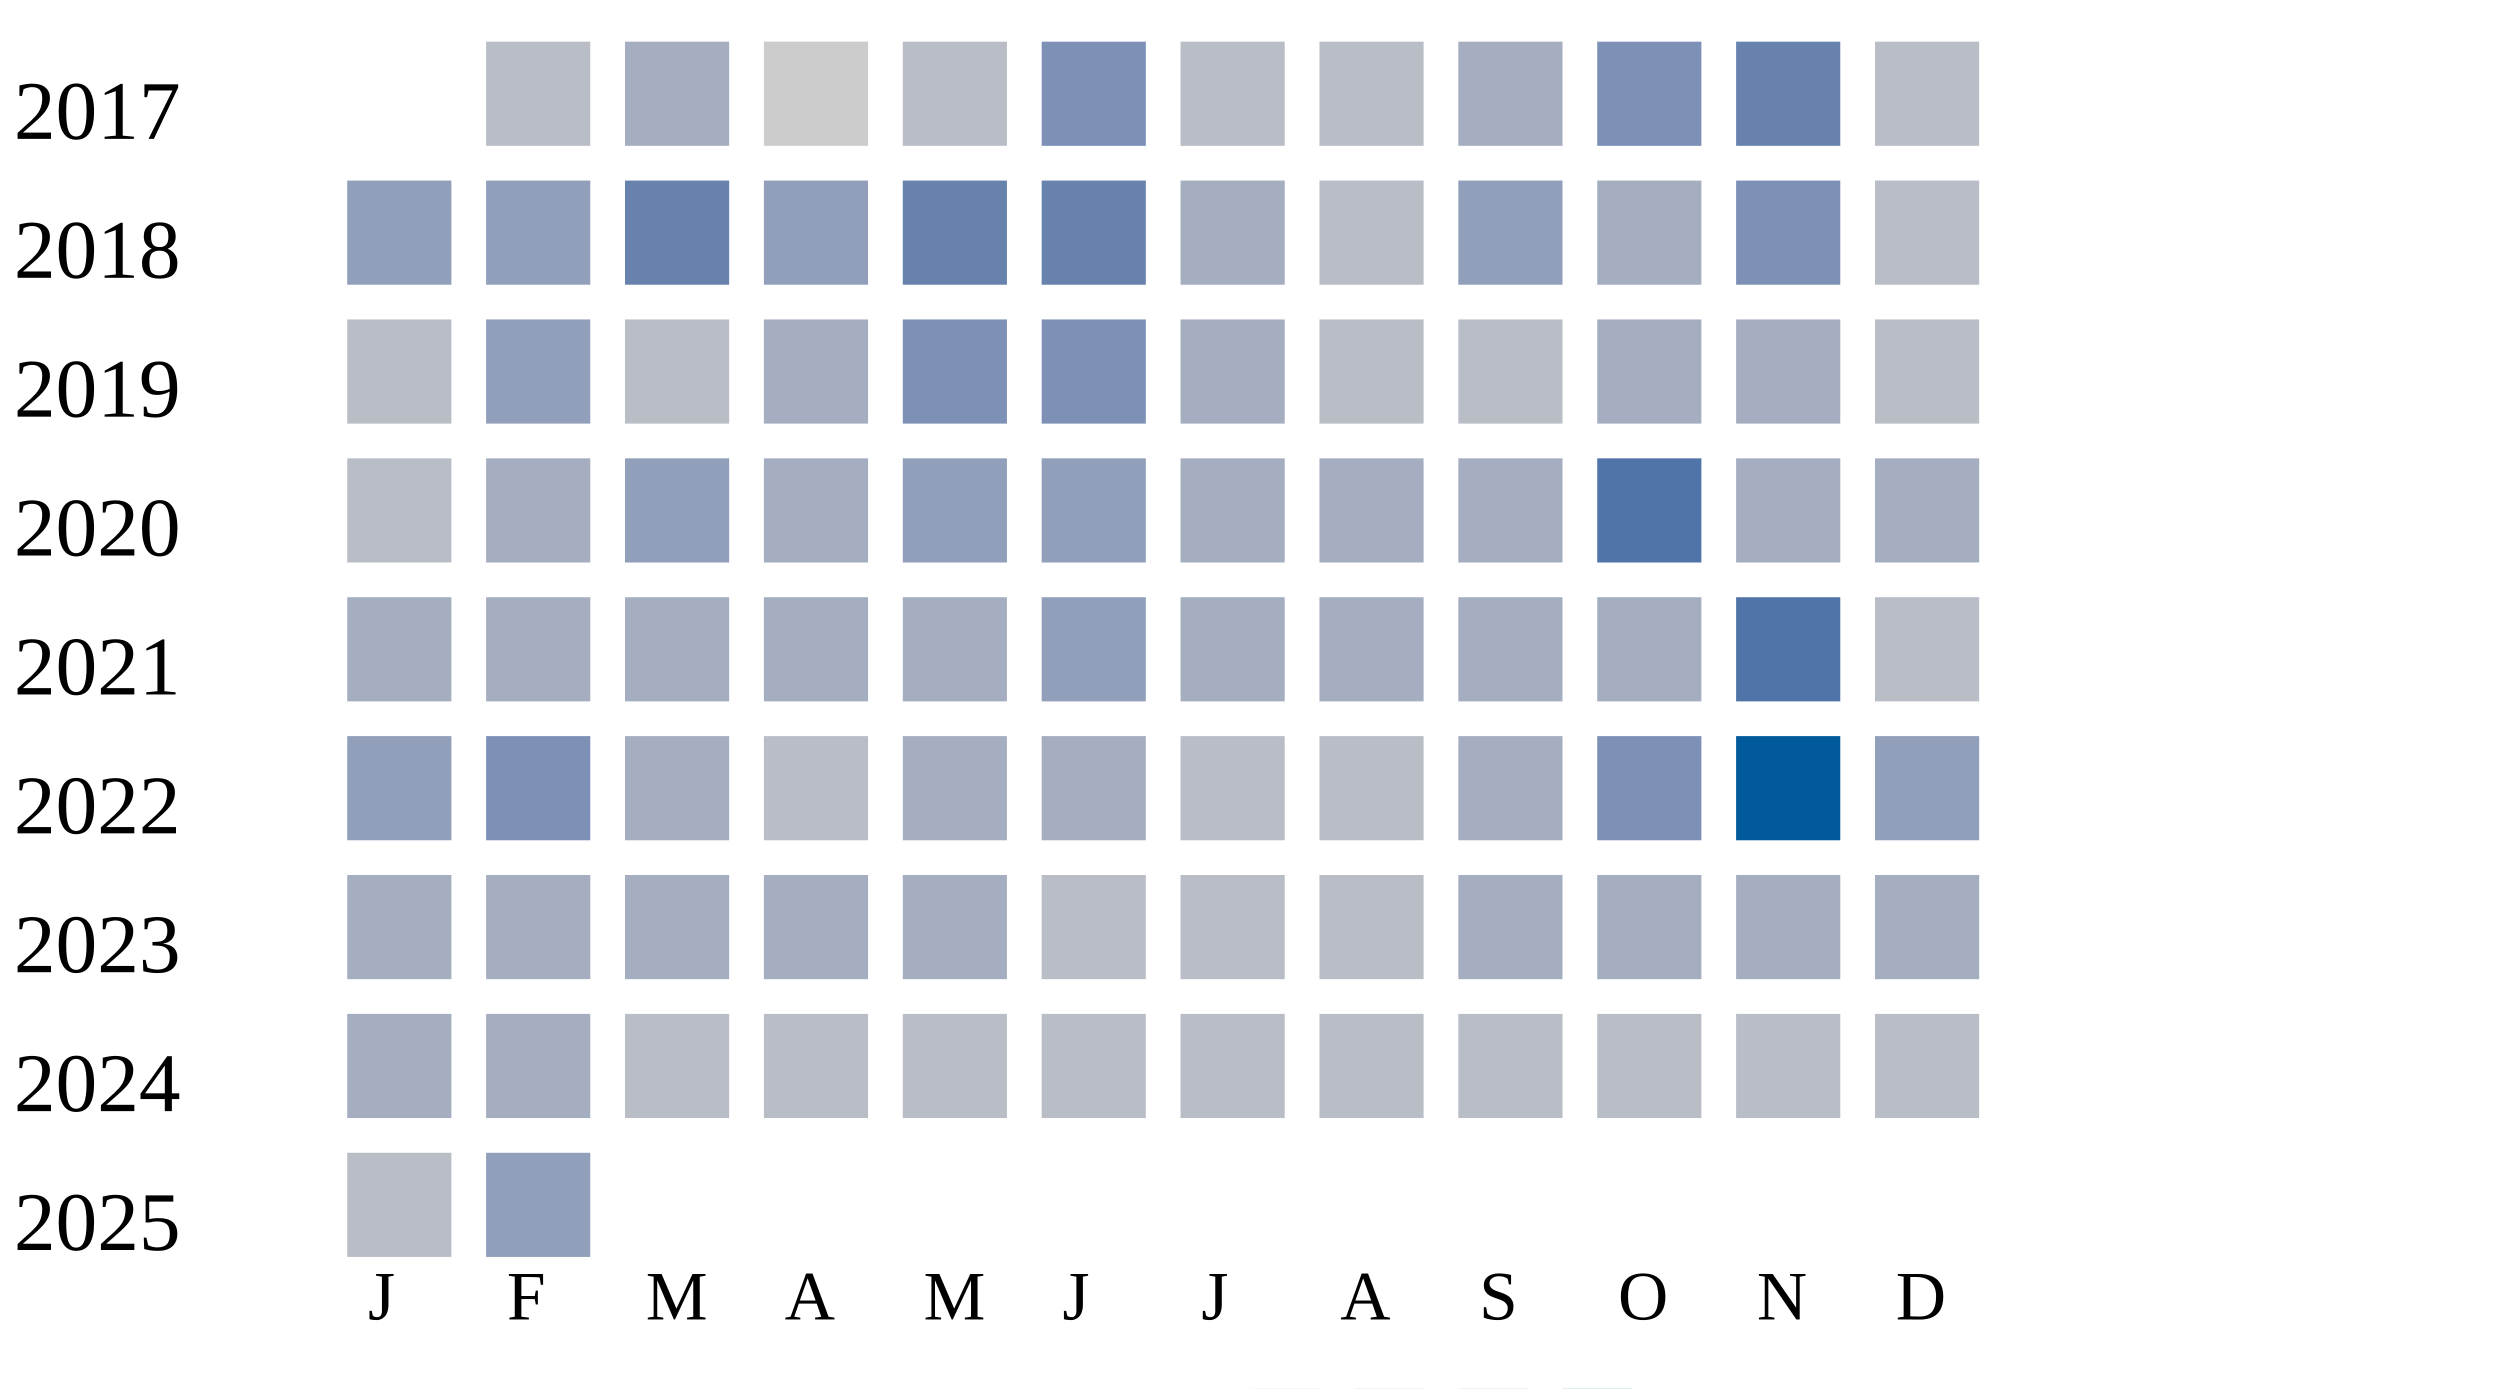
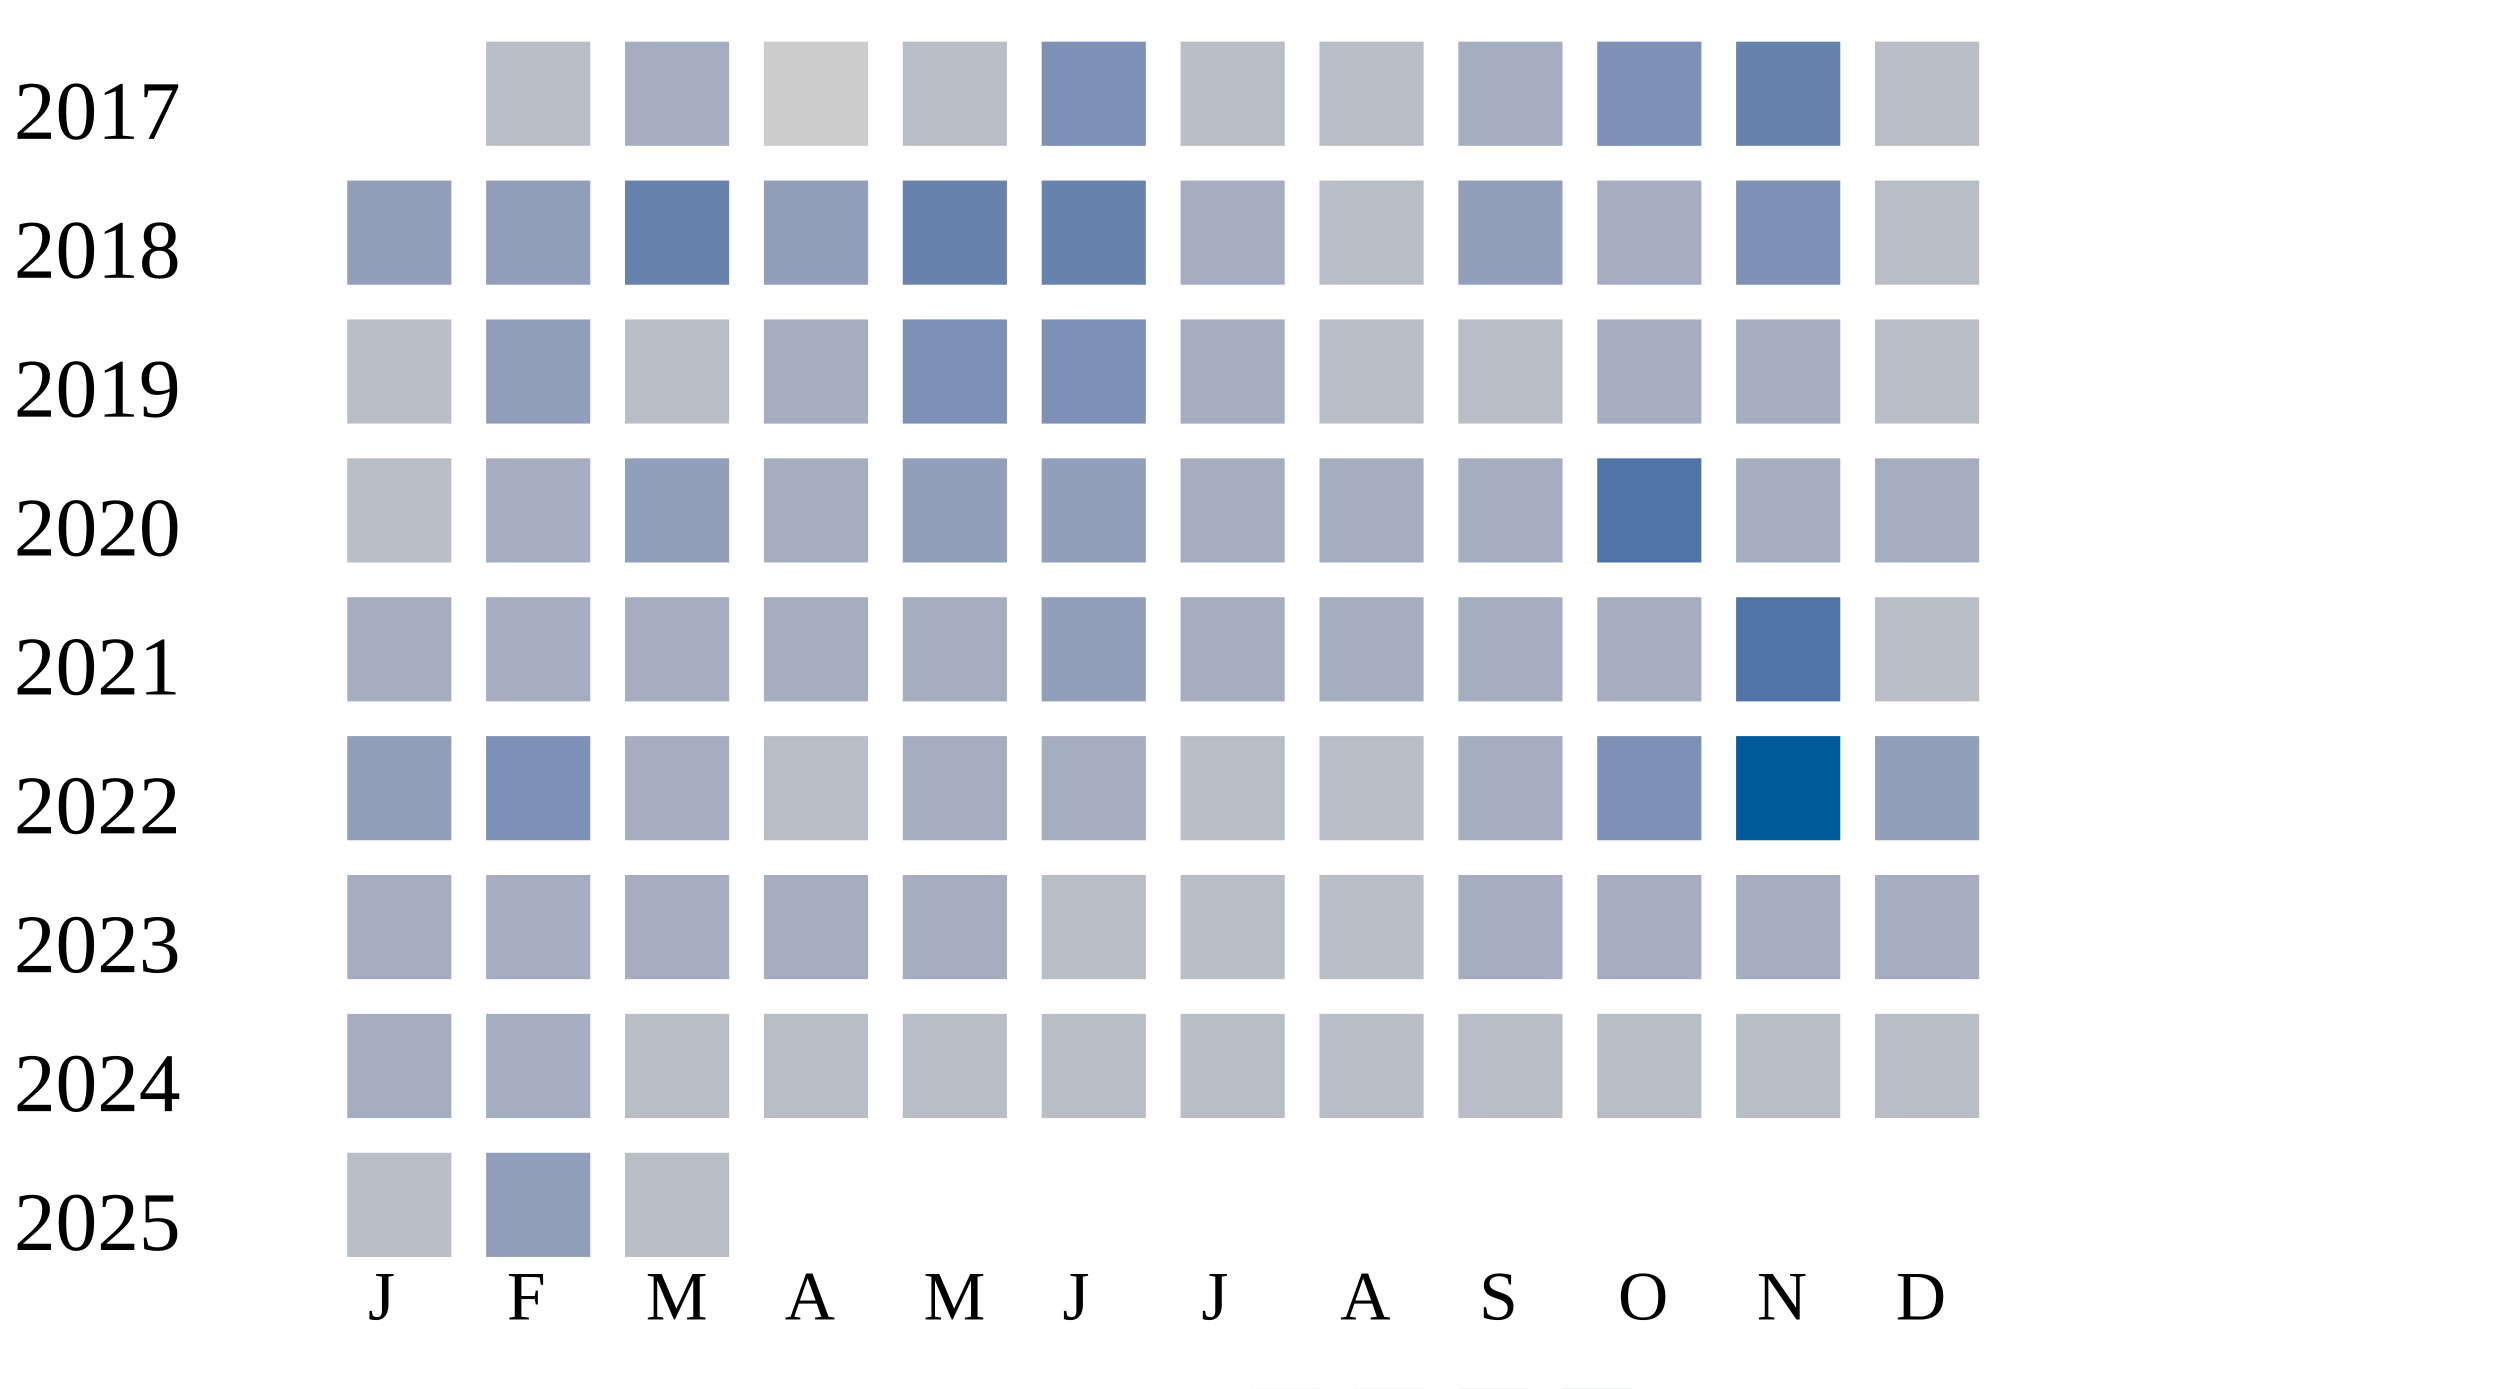
<svg xmlns="http://www.w3.org/2000/svg" width="360" height="200">
  <g transform="translate(0 0)">
    <text x="2" y="20">2017</text>
    <rect x="70" y="6" width="15" height="15" fill="#b9bdc6" />
    <rect x="90" y="6" width="15" height="15" fill="#a5aec0" />
    <rect x="110" y="6" width="15" height="15" fill="#cccccc" />
    <rect x="130" y="6" width="15" height="15" fill="#b9bdc6" />
    <rect x="150" y="6" width="15" height="15" fill="#7d90b5" />
    <rect x="170" y="6" width="15" height="15" fill="#b9bdc6" />
    <rect x="190" y="6" width="15" height="15" fill="#b9bdc6" />
    <rect x="210" y="6" width="15" height="15" fill="#a5aec0" />
    <rect x="230" y="6" width="15" height="15" fill="#7d90b5" />
    <rect x="250" y="6" width="15" height="15" fill="#6882ae" />
    <rect x="270" y="6" width="15" height="15" fill="#b9bdc6" />
  </g>
  <g transform="translate(0 20)">
    <text x="2" y="20">2018</text>
    <rect x="50" y="6" width="15" height="15" fill="#919fba" />
    <rect x="70" y="6" width="15" height="15" fill="#919fba" />
    <rect x="90" y="6" width="15" height="15" fill="#6882ae" />
    <rect x="110" y="6" width="15" height="15" fill="#919fba" />
    <rect x="130" y="6" width="15" height="15" fill="#6882ae" />
    <rect x="150" y="6" width="15" height="15" fill="#6882ae" />
    <rect x="170" y="6" width="15" height="15" fill="#a5aec0" />
    <rect x="190" y="6" width="15" height="15" fill="#b9bdc6" />
    <rect x="210" y="6" width="15" height="15" fill="#919fba" />
    <rect x="230" y="6" width="15" height="15" fill="#a5aec0" />
    <rect x="250" y="6" width="15" height="15" fill="#7d90b5" />
    <rect x="270" y="6" width="15" height="15" fill="#b9bdc6" />
  </g>
  <g transform="translate(0 40)">
    <text x="2" y="20">2019</text>
    <rect x="50" y="6" width="15" height="15" fill="#b9bdc6" />
    <rect x="70" y="6" width="15" height="15" fill="#919fba" />
    <rect x="90" y="6" width="15" height="15" fill="#b9bdc6" />
    <rect x="110" y="6" width="15" height="15" fill="#a5aec0" />
    <rect x="130" y="6" width="15" height="15" fill="#7d90b5" />
    <rect x="150" y="6" width="15" height="15" fill="#7d90b5" />
    <rect x="170" y="6" width="15" height="15" fill="#a5aec0" />
    <rect x="190" y="6" width="15" height="15" fill="#b9bdc6" />
    <rect x="210" y="6" width="15" height="15" fill="#b9bdc6" />
    <rect x="230" y="6" width="15" height="15" fill="#a5aec0" />
    <rect x="250" y="6" width="15" height="15" fill="#a5aec0" />
    <rect x="270" y="6" width="15" height="15" fill="#b9bdc6" />
  </g>
  <g transform="translate(0 60)">
    <text x="2" y="20">2020</text>
    <rect x="50" y="6" width="15" height="15" fill="#b9bdc6" />
    <rect x="70" y="6" width="15" height="15" fill="#a5aec0" />
    <rect x="90" y="6" width="15" height="15" fill="#919fba" />
    <rect x="110" y="6" width="15" height="15" fill="#a5aec0" />
    <rect x="130" y="6" width="15" height="15" fill="#919fba" />
    <rect x="150" y="6" width="15" height="15" fill="#919fba" />
    <rect x="170" y="6" width="15" height="15" fill="#a5aec0" />
    <rect x="190" y="6" width="15" height="15" fill="#a5aec0" />
    <rect x="210" y="6" width="15" height="15" fill="#a5aec0" />
    <rect x="230" y="6" width="15" height="15" fill="#5174a8" />
    <rect x="250" y="6" width="15" height="15" fill="#a5aec0" />
    <rect x="270" y="6" width="15" height="15" fill="#a5aec0" />
  </g>
  <g transform="translate(0 80)">
    <text x="2" y="20">2021</text>
    <rect x="50" y="6" width="15" height="15" fill="#a5aec0" />
    <rect x="70" y="6" width="15" height="15" fill="#a5aec0" />
    <rect x="90" y="6" width="15" height="15" fill="#a5aec0" />
    <rect x="110" y="6" width="15" height="15" fill="#a5aec0" />
    <rect x="130" y="6" width="15" height="15" fill="#a5aec0" />
    <rect x="150" y="6" width="15" height="15" fill="#919fba" />
    <rect x="170" y="6" width="15" height="15" fill="#a5aec0" />
    <rect x="190" y="6" width="15" height="15" fill="#a5aec0" />
    <rect x="210" y="6" width="15" height="15" fill="#a5aec0" />
    <rect x="230" y="6" width="15" height="15" fill="#a5aec0" />
    <rect x="250" y="6" width="15" height="15" fill="#5174a8" />
    <rect x="270" y="6" width="15" height="15" fill="#b9bdc6" />
  </g>
  <g transform="translate(0 100)">
    <text x="2" y="20">2022</text>
    <rect x="50" y="6" width="15" height="15" fill="#919fba" />
    <rect x="70" y="6" width="15" height="15" fill="#7d90b5" />
    <rect x="90" y="6" width="15" height="15" fill="#a5aec0" />
    <rect x="110" y="6" width="15" height="15" fill="#b9bdc6" />
    <rect x="130" y="6" width="15" height="15" fill="#a5aec0" />
    <rect x="150" y="6" width="15" height="15" fill="#a5aec0" />
    <rect x="170" y="6" width="15" height="15" fill="#b9bdc6" />
    <rect x="190" y="6" width="15" height="15" fill="#b9bdc6" />
    <rect x="210" y="6" width="15" height="15" fill="#a5aec0" />
    <rect x="230" y="6" width="15" height="15" fill="#7d90b5" />
    <rect x="250" y="6" width="15" height="15" fill="#005a9c" />
    <rect x="270" y="6" width="15" height="15" fill="#919fba" />
  </g>
  <g transform="translate(0 120)">
    <text x="2" y="20">2023</text>
    <rect x="50" y="6" width="15" height="15" fill="#a5aec0" />
    <rect x="70" y="6" width="15" height="15" fill="#a5aec0" />
    <rect x="90" y="6" width="15" height="15" fill="#a5aec0" />
    <rect x="110" y="6" width="15" height="15" fill="#a5aec0" />
    <rect x="130" y="6" width="15" height="15" fill="#a5aec0" />
    <rect x="150" y="6" width="15" height="15" fill="#b9bdc6" />
    <rect x="170" y="6" width="15" height="15" fill="#b9bdc6" />
    <rect x="190" y="6" width="15" height="15" fill="#b9bdc6" />
    <rect x="210" y="6" width="15" height="15" fill="#a5aec0" />
    <rect x="230" y="6" width="15" height="15" fill="#a5aec0" />
    <rect x="250" y="6" width="15" height="15" fill="#a5aec0" />
    <rect x="270" y="6" width="15" height="15" fill="#a5aec0" />
  </g>
  <g transform="translate(0 140)">
    <text x="2" y="20">2024</text>
    <rect x="50" y="6" width="15" height="15" fill="#a5aec0" />
    <rect x="70" y="6" width="15" height="15" fill="#a5aec0" />
    <rect x="90" y="6" width="15" height="15" fill="#b9bdc6" />
    <rect x="110" y="6" width="15" height="15" fill="#b9bdc6" />
    <rect x="130" y="6" width="15" height="15" fill="#b9bdc6" />
    <rect x="150" y="6" width="15" height="15" fill="#b9bdc6" />
    <rect x="170" y="6" width="15" height="15" fill="#b9bdc6" />
    <rect x="190" y="6" width="15" height="15" fill="#b9bdc6" />
    <rect x="210" y="6" width="15" height="15" fill="#b9bdc6" />
    <rect x="230" y="6" width="15" height="15" fill="#b9bdc6" />
    <rect x="250" y="6" width="15" height="15" fill="#b9bdc6" />
    <rect x="270" y="6" width="15" height="15" fill="#b9bdc6" />
  </g>
  <g transform="translate(0 160)">
    <text x="2" y="20">2025</text>
    <rect x="50" y="6" width="15" height="15" fill="#b9bdc6" />
    <rect x="70" y="6" width="15" height="15" fill="#919fba" />
+     <rect x="90" y="6" width="15" height="15" fill="#b9bdc6" />
  </g>
  <text style="font-size: 10px; text-align: center" x="53" y="190">J</text>
  <text style="font-size: 10px; text-align: center" x="73" y="190">F</text>
  <text style="font-size: 10px; text-align: center" x="93" y="190">M</text>
  <text style="font-size: 10px; text-align: center" x="113" y="190">A</text>
  <text style="font-size: 10px; text-align: center" x="133" y="190">M</text>
  <text style="font-size: 10px; text-align: center" x="153" y="190">J</text>
  <text style="font-size: 10px; text-align: center" x="173" y="190">J</text>
  <text style="font-size: 10px; text-align: center" x="193" y="190">A</text>
  <text style="font-size: 10px; text-align: center" x="213" y="190">S</text>
  <text style="font-size: 10px; text-align: center" x="233" y="190">O</text>
  <text style="font-size: 10px; text-align: center" x="253" y="190">N</text>
  <text style="font-size: 10px; text-align: center" x="273" y="190">D</text>
  <text style="font-size: 10px;" x="155" y="209">Less</text>
  <rect fill="#b9bdc6" width="10" height="10" x="180" y="200" />
  <rect fill="#919fba" width="10" height="10" x="195" y="200" />
  <rect fill="#6882ae" width="10" height="10" x="210" y="200" />
  <rect fill="#005a9c" width="10" height="10" x="225" y="200" />
  <text x="240" y="209" style="font-size: 10px;">More</text>
</svg>
